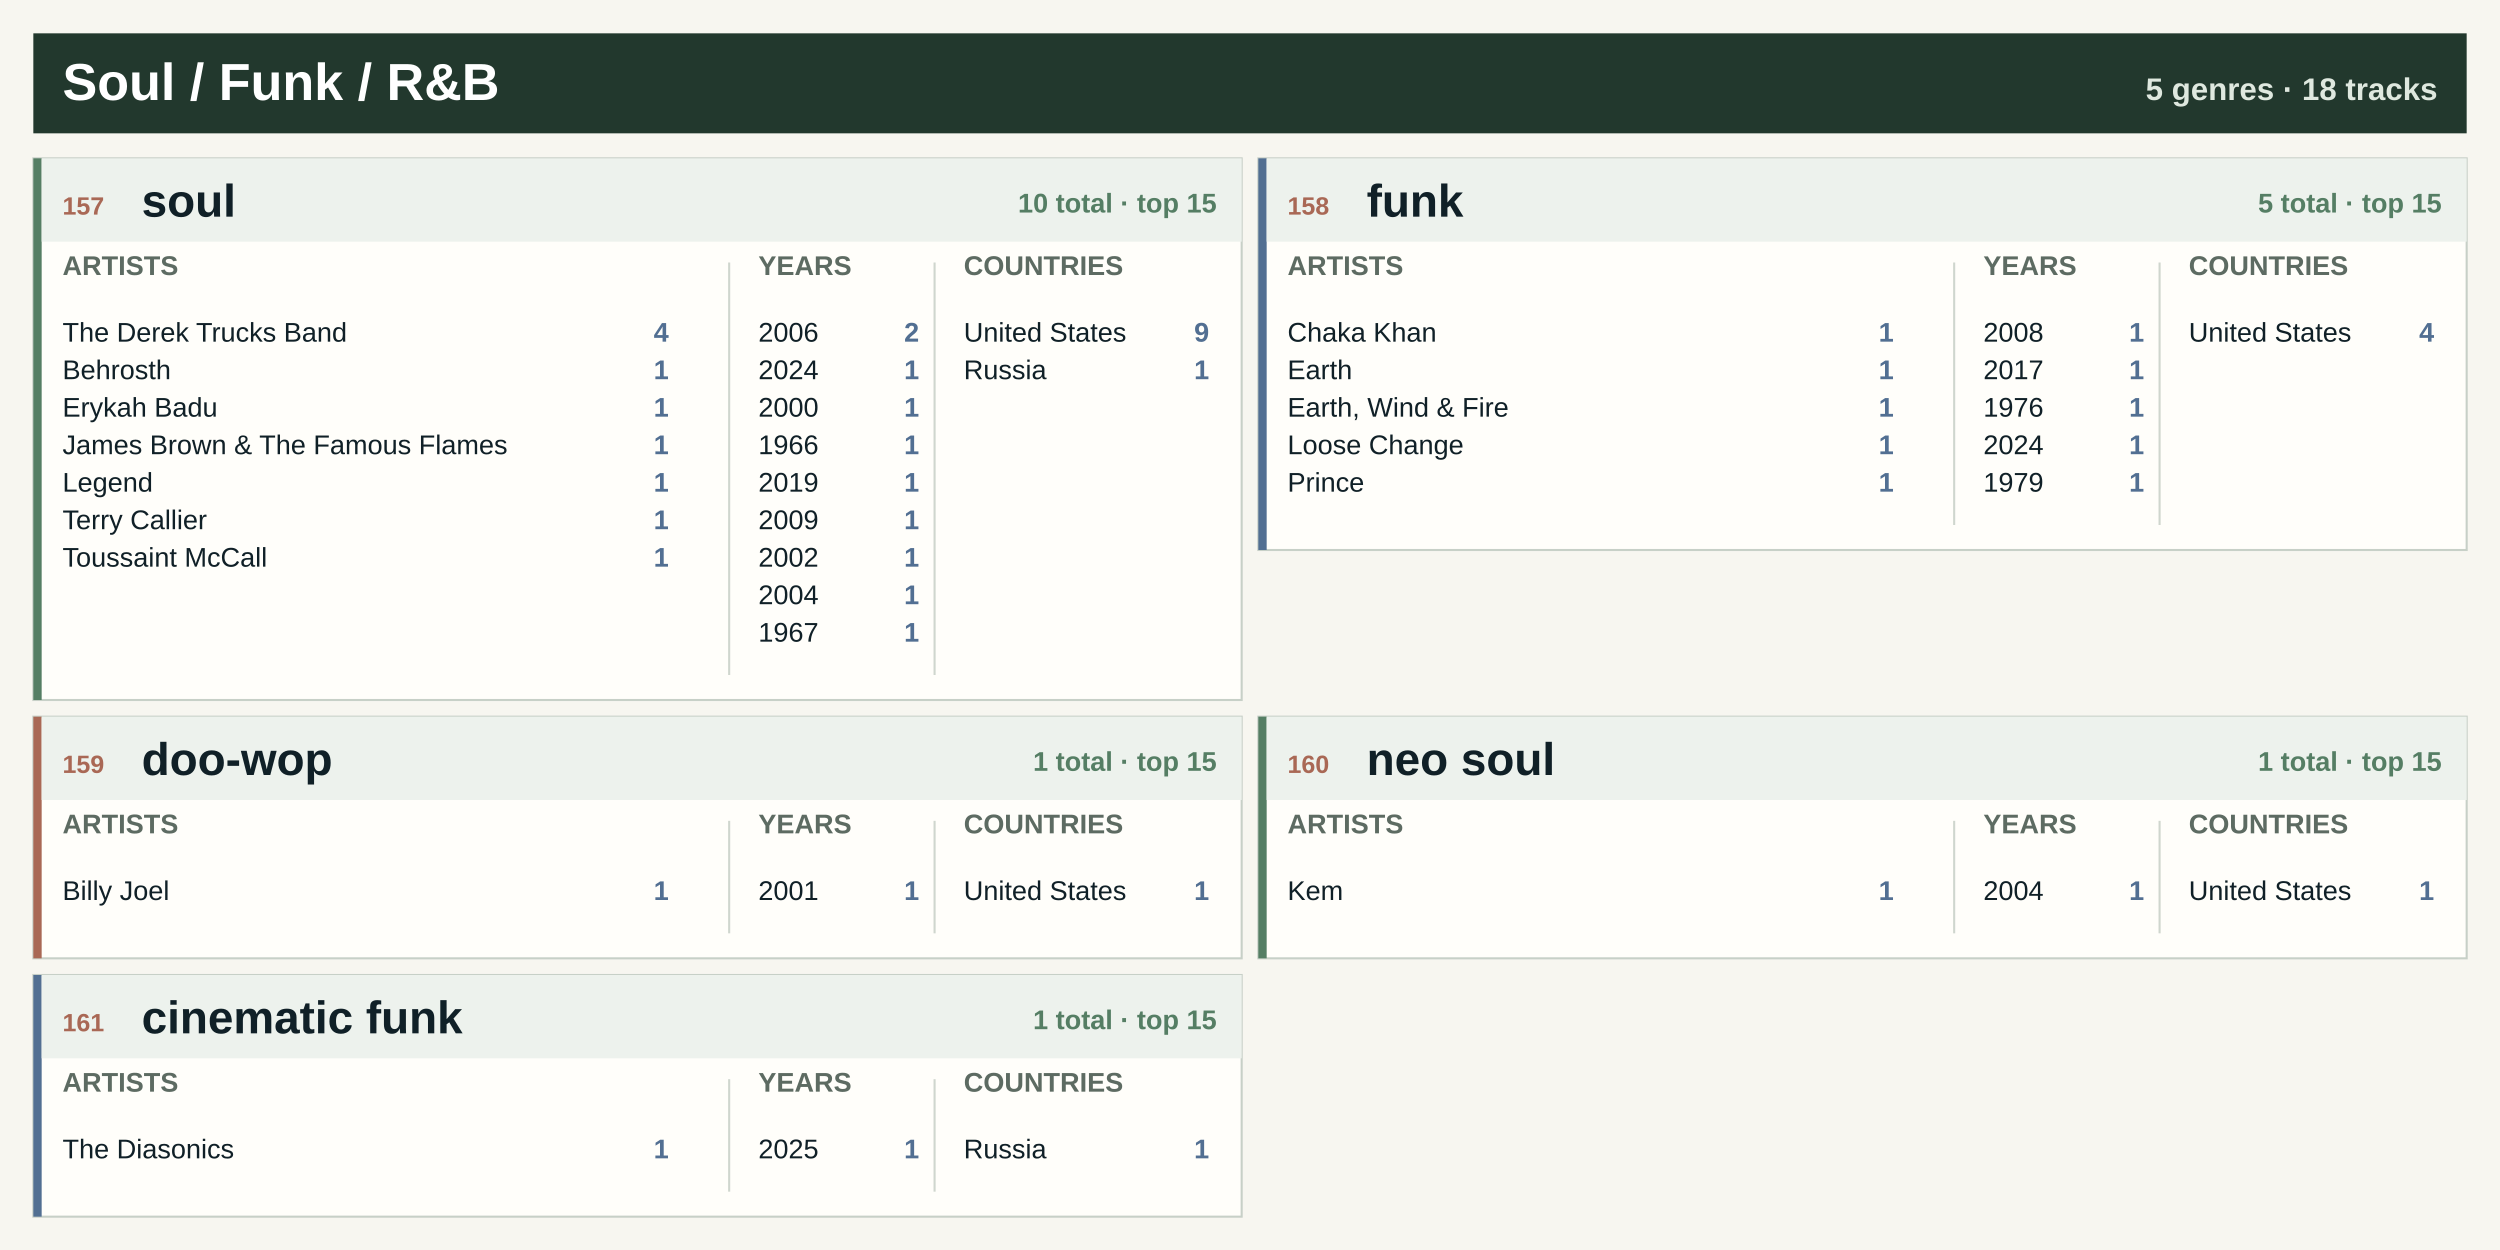
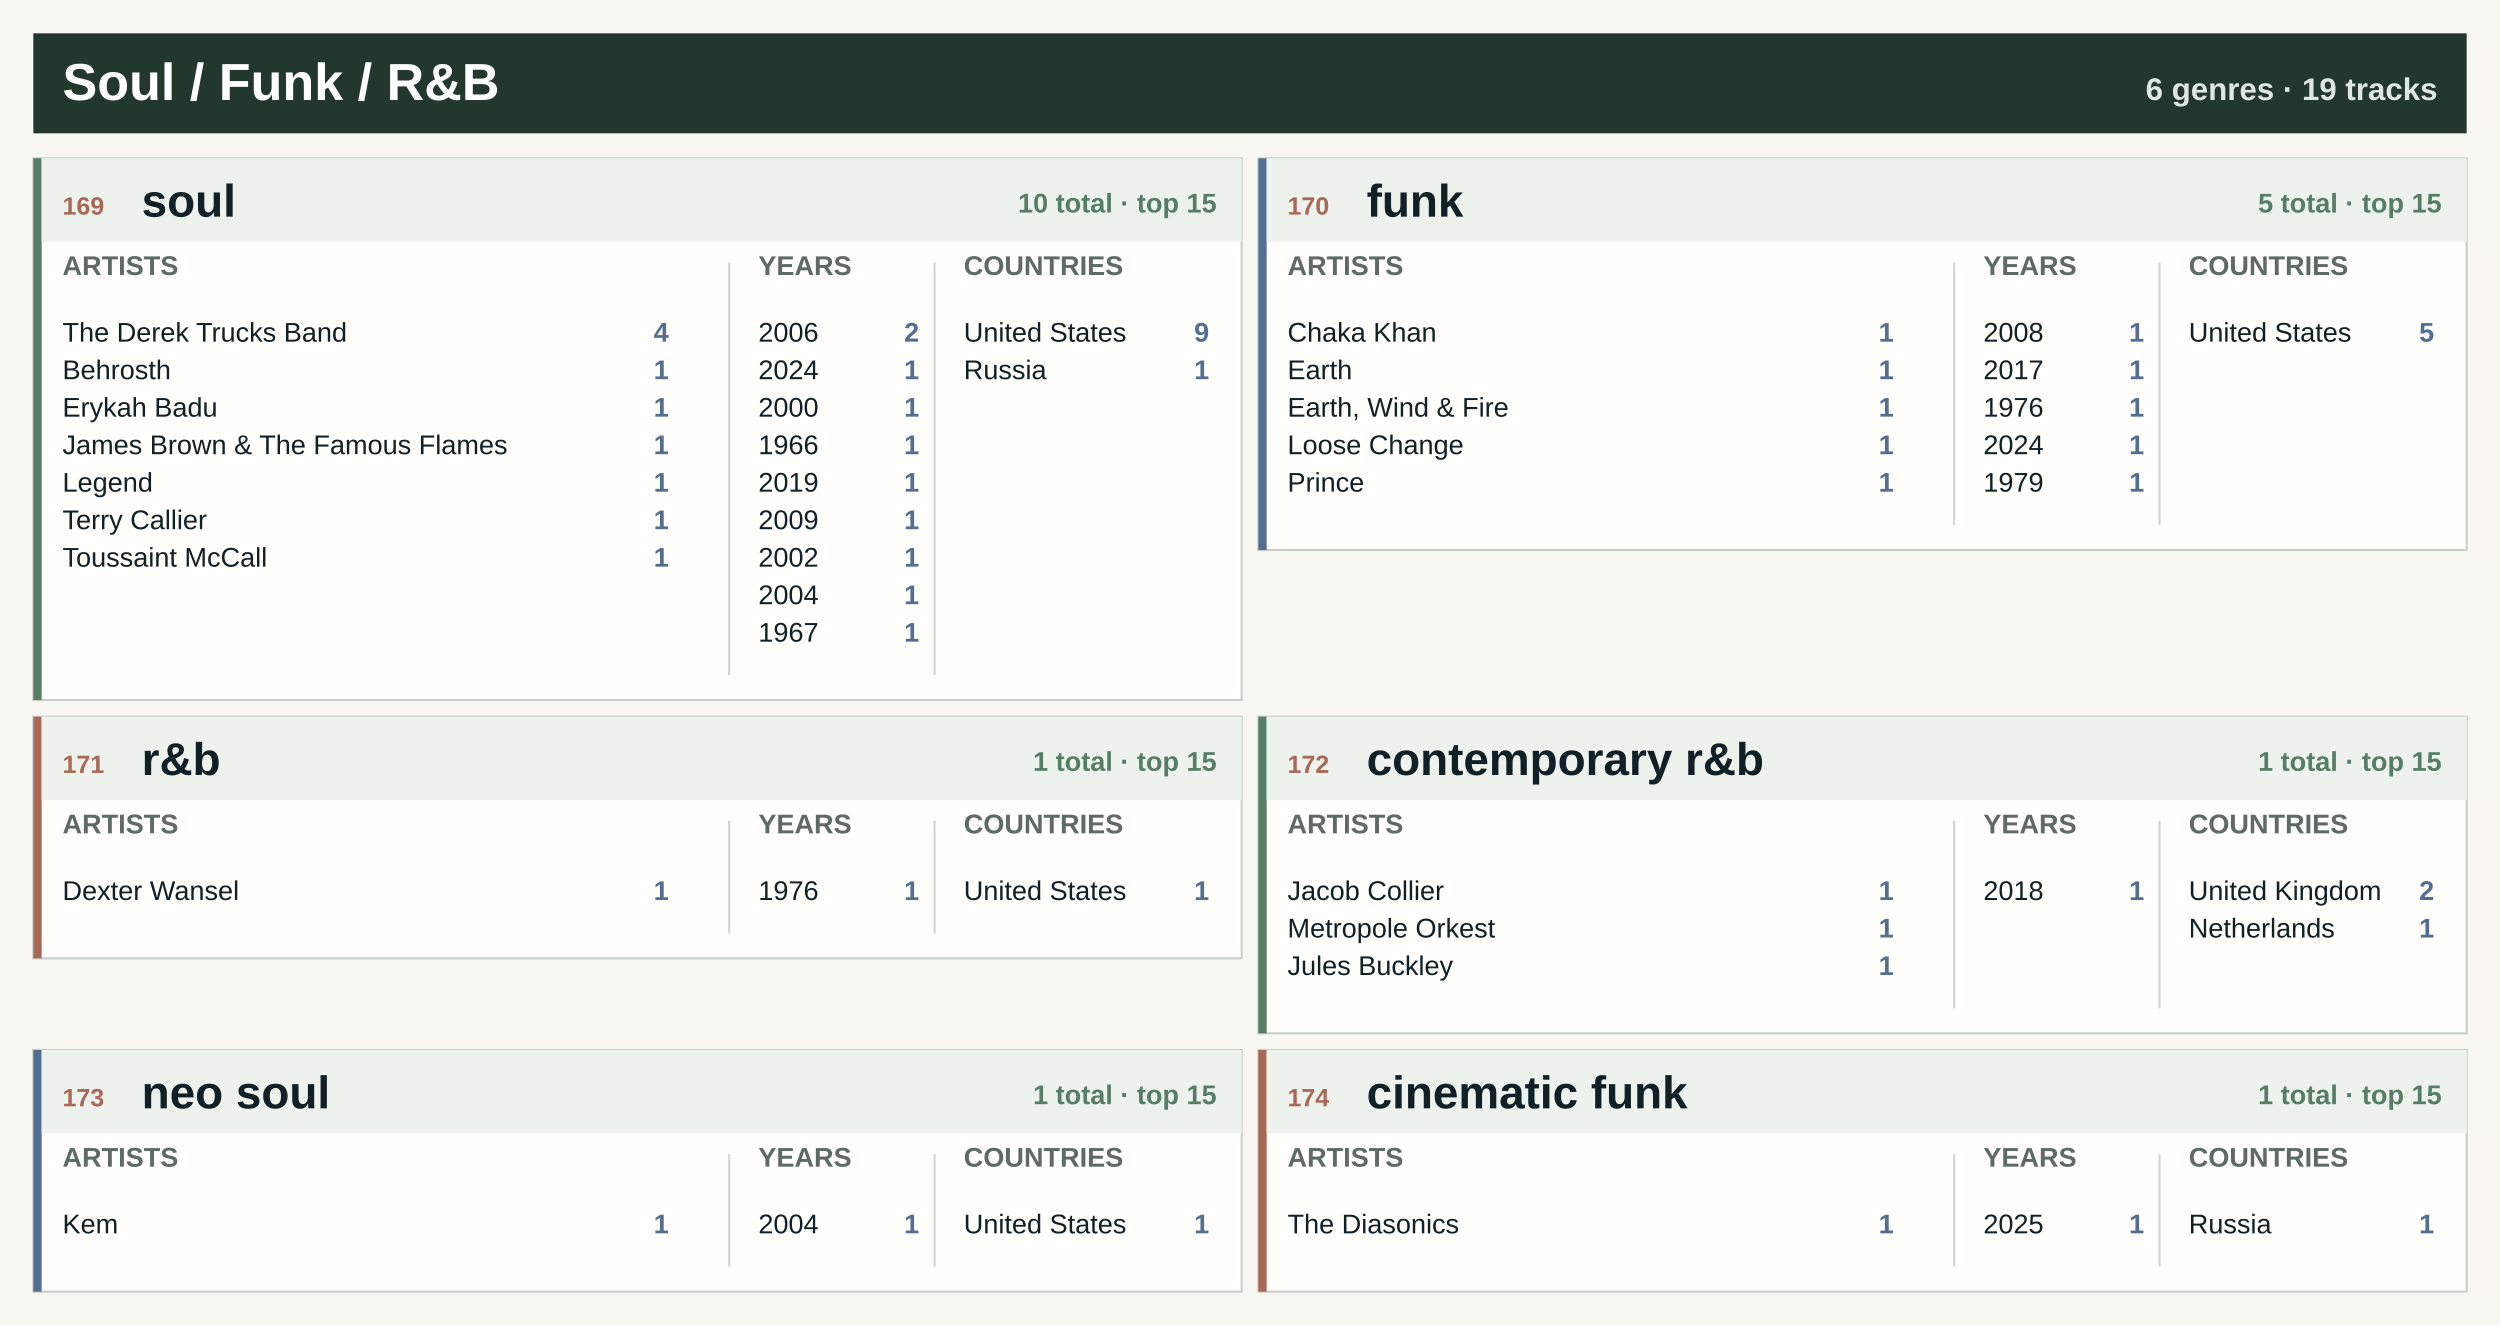
- <svg xmlns="http://www.w3.org/2000/svg" width="1200" height="600" viewBox="0 0 1200 600" role="img" aria-label="Soul / Funk / R&amp;B genre atlas">
-   <rect width="1200" height="600" fill="#f7f6f0" />
+ <svg xmlns="http://www.w3.org/2000/svg" width="1200" height="636" viewBox="0 0 1200 636" role="img" aria-label="Soul / Funk / R&amp;B genre atlas">
+   <rect width="1200" height="636" fill="#f7f6f0" />
  <rect x="16" y="16" width="1168" height="48" fill="#22382d" />
  <text x="30.0" y="48.0" font-family="Segoe UI, Arial, sans-serif" font-size="25" font-weight="800" fill="#ffffff" text-anchor="start">Soul / Funk / R&amp;B</text>
-   <text x="1170.0" y="48.0" font-family="Segoe UI, Arial, sans-serif" font-size="15" font-weight="800" fill="#dfe8df" text-anchor="end">5 genres · 18 tracks</text>
+   <text x="1170.0" y="48.0" font-family="Segoe UI, Arial, sans-serif" font-size="15" font-weight="800" fill="#dfe8df" text-anchor="end">6 genres · 19 tracks</text>
  <rect x="16.0" y="76.0" width="580.0" height="260" fill="#fffefa" stroke="#c7d0c7" />
  <rect x="16.0" y="76.0" width="4" height="260" fill="#557e64" />
  <rect x="20.0" y="76.0" width="576.0" height="40" fill="#edf2ed" />
-   <text x="30.0" y="103.0" font-family="Segoe UI, Arial, sans-serif" font-size="12" font-weight="800" fill="#a96855" text-anchor="start">157</text>
+   <text x="30.0" y="103.0" font-family="Segoe UI, Arial, sans-serif" font-size="12" font-weight="800" fill="#a96855" text-anchor="start">169</text>
  <text x="68.0" y="104.0" font-family="Segoe UI, Arial, sans-serif" font-size="22" font-weight="800" fill="#102027" text-anchor="start">soul</text>
  <text x="584.0" y="102.0" font-family="Segoe UI, Arial, sans-serif" font-size="13" font-weight="800" fill="#557e64" text-anchor="end">10 total · top 15</text>
  <text x="30.0" y="132.0" font-family="Segoe UI, Arial, sans-serif" font-size="13" font-weight="800" fill="#5d6b62" text-anchor="start">ARTISTS</text>
  <text x="364.0" y="132.0" font-family="Segoe UI, Arial, sans-serif" font-size="13" font-weight="800" fill="#5d6b62" text-anchor="start">YEARS</text>
  <text x="462.6" y="132.0" font-family="Segoe UI, Arial, sans-serif" font-size="13" font-weight="800" fill="#5d6b62" text-anchor="start">COUNTRIES</text>
  <line x1="350.0" y1="126" x2="350.0" y2="324" stroke="#cfd6ce" />
  <line x1="448.6" y1="126" x2="448.6" y2="324" stroke="#cfd6ce" />
  <text x="30.0" y="164.0" font-family="Segoe UI, Arial, sans-serif" font-size="13" font-weight="400" fill="#102027" text-anchor="start">The Derek Trucks Band</text>
  <text x="321.0" y="164.0" font-family="Segoe UI, Arial, sans-serif" font-size="13" font-weight="800" fill="#526f92" text-anchor="end">4</text>
  <text x="30.0" y="182.0" font-family="Segoe UI, Arial, sans-serif" font-size="13" font-weight="400" fill="#102027" text-anchor="start">Behrosth</text>
  <text x="321.0" y="182.0" font-family="Segoe UI, Arial, sans-serif" font-size="13" font-weight="800" fill="#526f92" text-anchor="end">1</text>
  <text x="30.0" y="200.0" font-family="Segoe UI, Arial, sans-serif" font-size="13" font-weight="400" fill="#102027" text-anchor="start">Erykah Badu</text>
  <text x="321.0" y="200.0" font-family="Segoe UI, Arial, sans-serif" font-size="13" font-weight="800" fill="#526f92" text-anchor="end">1</text>
  <text x="30.0" y="218.0" font-family="Segoe UI, Arial, sans-serif" font-size="13" font-weight="400" fill="#102027" text-anchor="start">James Brown &amp; The Famous Flames</text>
  <text x="321.0" y="218.0" font-family="Segoe UI, Arial, sans-serif" font-size="13" font-weight="800" fill="#526f92" text-anchor="end">1</text>
  <text x="30.0" y="236.0" font-family="Segoe UI, Arial, sans-serif" font-size="13" font-weight="400" fill="#102027" text-anchor="start">Legend</text>
  <text x="321.0" y="236.0" font-family="Segoe UI, Arial, sans-serif" font-size="13" font-weight="800" fill="#526f92" text-anchor="end">1</text>
  <text x="30.0" y="254.0" font-family="Segoe UI, Arial, sans-serif" font-size="13" font-weight="400" fill="#102027" text-anchor="start">Terry Callier</text>
  <text x="321.0" y="254.0" font-family="Segoe UI, Arial, sans-serif" font-size="13" font-weight="800" fill="#526f92" text-anchor="end">1</text>
  <text x="30.0" y="272.0" font-family="Segoe UI, Arial, sans-serif" font-size="13" font-weight="400" fill="#102027" text-anchor="start">Toussaint McCall</text>
  <text x="321.0" y="272.0" font-family="Segoe UI, Arial, sans-serif" font-size="13" font-weight="800" fill="#526f92" text-anchor="end">1</text>
  <text x="364.0" y="164.0" font-family="Segoe UI, Arial, sans-serif" font-size="13" font-weight="400" fill="#102027" text-anchor="start">2006</text>
  <text x="441.2" y="164.0" font-family="Segoe UI, Arial, sans-serif" font-size="13" font-weight="800" fill="#526f92" text-anchor="end">2</text>
  <text x="364.0" y="182.0" font-family="Segoe UI, Arial, sans-serif" font-size="13" font-weight="400" fill="#102027" text-anchor="start">2024</text>
  <text x="441.2" y="182.0" font-family="Segoe UI, Arial, sans-serif" font-size="13" font-weight="800" fill="#526f92" text-anchor="end">1</text>
  <text x="364.0" y="200.0" font-family="Segoe UI, Arial, sans-serif" font-size="13" font-weight="400" fill="#102027" text-anchor="start">2000</text>
  <text x="441.2" y="200.0" font-family="Segoe UI, Arial, sans-serif" font-size="13" font-weight="800" fill="#526f92" text-anchor="end">1</text>
  <text x="364.0" y="218.0" font-family="Segoe UI, Arial, sans-serif" font-size="13" font-weight="400" fill="#102027" text-anchor="start">1966</text>
  <text x="441.2" y="218.0" font-family="Segoe UI, Arial, sans-serif" font-size="13" font-weight="800" fill="#526f92" text-anchor="end">1</text>
  <text x="364.0" y="236.0" font-family="Segoe UI, Arial, sans-serif" font-size="13" font-weight="400" fill="#102027" text-anchor="start">2019</text>
  <text x="441.2" y="236.0" font-family="Segoe UI, Arial, sans-serif" font-size="13" font-weight="800" fill="#526f92" text-anchor="end">1</text>
  <text x="364.0" y="254.0" font-family="Segoe UI, Arial, sans-serif" font-size="13" font-weight="400" fill="#102027" text-anchor="start">2009</text>
  <text x="441.2" y="254.0" font-family="Segoe UI, Arial, sans-serif" font-size="13" font-weight="800" fill="#526f92" text-anchor="end">1</text>
  <text x="364.0" y="272.0" font-family="Segoe UI, Arial, sans-serif" font-size="13" font-weight="400" fill="#102027" text-anchor="start">2002</text>
  <text x="441.2" y="272.0" font-family="Segoe UI, Arial, sans-serif" font-size="13" font-weight="800" fill="#526f92" text-anchor="end">1</text>
  <text x="364.0" y="290.0" font-family="Segoe UI, Arial, sans-serif" font-size="13" font-weight="400" fill="#102027" text-anchor="start">2004</text>
  <text x="441.2" y="290.0" font-family="Segoe UI, Arial, sans-serif" font-size="13" font-weight="800" fill="#526f92" text-anchor="end">1</text>
  <text x="364.0" y="308.0" font-family="Segoe UI, Arial, sans-serif" font-size="13" font-weight="400" fill="#102027" text-anchor="start">1967</text>
  <text x="441.2" y="308.0" font-family="Segoe UI, Arial, sans-serif" font-size="13" font-weight="800" fill="#526f92" text-anchor="end">1</text>
  <text x="462.6" y="164.0" font-family="Segoe UI, Arial, sans-serif" font-size="13" font-weight="400" fill="#102027" text-anchor="start">United States</text>
  <text x="580.4" y="164.0" font-family="Segoe UI, Arial, sans-serif" font-size="13" font-weight="800" fill="#526f92" text-anchor="end">9</text>
  <text x="462.6" y="182.0" font-family="Segoe UI, Arial, sans-serif" font-size="13" font-weight="400" fill="#102027" text-anchor="start">Russia</text>
  <text x="580.4" y="182.0" font-family="Segoe UI, Arial, sans-serif" font-size="13" font-weight="800" fill="#526f92" text-anchor="end">1</text>
  <rect x="604.0" y="76.0" width="580.0" height="188" fill="#fffefa" stroke="#c7d0c7" />
  <rect x="604.0" y="76.0" width="4" height="188" fill="#526f92" />
  <rect x="608.0" y="76.0" width="576.0" height="40" fill="#edf2ed" />
-   <text x="618.0" y="103.0" font-family="Segoe UI, Arial, sans-serif" font-size="12" font-weight="800" fill="#a96855" text-anchor="start">158</text>
+   <text x="618.0" y="103.0" font-family="Segoe UI, Arial, sans-serif" font-size="12" font-weight="800" fill="#a96855" text-anchor="start">170</text>
  <text x="656.0" y="104.0" font-family="Segoe UI, Arial, sans-serif" font-size="22" font-weight="800" fill="#102027" text-anchor="start">funk</text>
  <text x="1172.0" y="102.0" font-family="Segoe UI, Arial, sans-serif" font-size="13" font-weight="800" fill="#557e64" text-anchor="end">5 total · top 15</text>
  <text x="618.0" y="132.0" font-family="Segoe UI, Arial, sans-serif" font-size="13" font-weight="800" fill="#5d6b62" text-anchor="start">ARTISTS</text>
  <text x="952.0" y="132.0" font-family="Segoe UI, Arial, sans-serif" font-size="13" font-weight="800" fill="#5d6b62" text-anchor="start">YEARS</text>
  <text x="1050.6" y="132.0" font-family="Segoe UI, Arial, sans-serif" font-size="13" font-weight="800" fill="#5d6b62" text-anchor="start">COUNTRIES</text>
  <line x1="938.0" y1="126" x2="938.0" y2="252" stroke="#cfd6ce" />
  <line x1="1036.6" y1="126" x2="1036.6" y2="252" stroke="#cfd6ce" />
  <text x="618.0" y="164.0" font-family="Segoe UI, Arial, sans-serif" font-size="13" font-weight="400" fill="#102027" text-anchor="start">Chaka Khan</text>
  <text x="909.0" y="164.0" font-family="Segoe UI, Arial, sans-serif" font-size="13" font-weight="800" fill="#526f92" text-anchor="end">1</text>
  <text x="618.0" y="182.0" font-family="Segoe UI, Arial, sans-serif" font-size="13" font-weight="400" fill="#102027" text-anchor="start">Earth</text>
  <text x="909.0" y="182.0" font-family="Segoe UI, Arial, sans-serif" font-size="13" font-weight="800" fill="#526f92" text-anchor="end">1</text>
  <text x="618.0" y="200.0" font-family="Segoe UI, Arial, sans-serif" font-size="13" font-weight="400" fill="#102027" text-anchor="start">Earth, Wind &amp; Fire</text>
  <text x="909.0" y="200.0" font-family="Segoe UI, Arial, sans-serif" font-size="13" font-weight="800" fill="#526f92" text-anchor="end">1</text>
  <text x="618.0" y="218.0" font-family="Segoe UI, Arial, sans-serif" font-size="13" font-weight="400" fill="#102027" text-anchor="start">Loose Change</text>
  <text x="909.0" y="218.0" font-family="Segoe UI, Arial, sans-serif" font-size="13" font-weight="800" fill="#526f92" text-anchor="end">1</text>
  <text x="618.0" y="236.0" font-family="Segoe UI, Arial, sans-serif" font-size="13" font-weight="400" fill="#102027" text-anchor="start">Prince</text>
  <text x="909.0" y="236.0" font-family="Segoe UI, Arial, sans-serif" font-size="13" font-weight="800" fill="#526f92" text-anchor="end">1</text>
  <text x="952.0" y="164.0" font-family="Segoe UI, Arial, sans-serif" font-size="13" font-weight="400" fill="#102027" text-anchor="start">2008</text>
  <text x="1029.2" y="164.0" font-family="Segoe UI, Arial, sans-serif" font-size="13" font-weight="800" fill="#526f92" text-anchor="end">1</text>
  <text x="952.0" y="182.0" font-family="Segoe UI, Arial, sans-serif" font-size="13" font-weight="400" fill="#102027" text-anchor="start">2017</text>
  <text x="1029.2" y="182.0" font-family="Segoe UI, Arial, sans-serif" font-size="13" font-weight="800" fill="#526f92" text-anchor="end">1</text>
  <text x="952.0" y="200.0" font-family="Segoe UI, Arial, sans-serif" font-size="13" font-weight="400" fill="#102027" text-anchor="start">1976</text>
  <text x="1029.2" y="200.0" font-family="Segoe UI, Arial, sans-serif" font-size="13" font-weight="800" fill="#526f92" text-anchor="end">1</text>
  <text x="952.0" y="218.0" font-family="Segoe UI, Arial, sans-serif" font-size="13" font-weight="400" fill="#102027" text-anchor="start">2024</text>
  <text x="1029.2" y="218.0" font-family="Segoe UI, Arial, sans-serif" font-size="13" font-weight="800" fill="#526f92" text-anchor="end">1</text>
  <text x="952.0" y="236.0" font-family="Segoe UI, Arial, sans-serif" font-size="13" font-weight="400" fill="#102027" text-anchor="start">1979</text>
  <text x="1029.2" y="236.0" font-family="Segoe UI, Arial, sans-serif" font-size="13" font-weight="800" fill="#526f92" text-anchor="end">1</text>
  <text x="1050.6" y="164.0" font-family="Segoe UI, Arial, sans-serif" font-size="13" font-weight="400" fill="#102027" text-anchor="start">United States</text>
-   <text x="1168.4" y="164.0" font-family="Segoe UI, Arial, sans-serif" font-size="13" font-weight="800" fill="#526f92" text-anchor="end">4</text>
+   <text x="1168.4" y="164.0" font-family="Segoe UI, Arial, sans-serif" font-size="13" font-weight="800" fill="#526f92" text-anchor="end">5</text>
  <rect x="16.0" y="344.0" width="580.0" height="116" fill="#fffefa" stroke="#c7d0c7" />
  <rect x="16.0" y="344.0" width="4" height="116" fill="#a96855" />
  <rect x="20.0" y="344.0" width="576.0" height="40" fill="#edf2ed" />
-   <text x="30.0" y="371.0" font-family="Segoe UI, Arial, sans-serif" font-size="12" font-weight="800" fill="#a96855" text-anchor="start">159</text>
-   <text x="68.0" y="372.0" font-family="Segoe UI, Arial, sans-serif" font-size="22" font-weight="800" fill="#102027" text-anchor="start">doo-wop</text>
+   <text x="30.0" y="371.0" font-family="Segoe UI, Arial, sans-serif" font-size="12" font-weight="800" fill="#a96855" text-anchor="start">171</text>
+   <text x="68.0" y="372.0" font-family="Segoe UI, Arial, sans-serif" font-size="22" font-weight="800" fill="#102027" text-anchor="start">r&amp;b</text>
  <text x="584.0" y="370.0" font-family="Segoe UI, Arial, sans-serif" font-size="13" font-weight="800" fill="#557e64" text-anchor="end">1 total · top 15</text>
  <text x="30.0" y="400.0" font-family="Segoe UI, Arial, sans-serif" font-size="13" font-weight="800" fill="#5d6b62" text-anchor="start">ARTISTS</text>
  <text x="364.0" y="400.0" font-family="Segoe UI, Arial, sans-serif" font-size="13" font-weight="800" fill="#5d6b62" text-anchor="start">YEARS</text>
  <text x="462.6" y="400.0" font-family="Segoe UI, Arial, sans-serif" font-size="13" font-weight="800" fill="#5d6b62" text-anchor="start">COUNTRIES</text>
  <line x1="350.0" y1="394" x2="350.0" y2="448" stroke="#cfd6ce" />
  <line x1="448.6" y1="394" x2="448.6" y2="448" stroke="#cfd6ce" />
-   <text x="30.0" y="432.0" font-family="Segoe UI, Arial, sans-serif" font-size="13" font-weight="400" fill="#102027" text-anchor="start">Billy Joel</text>
+   <text x="30.0" y="432.0" font-family="Segoe UI, Arial, sans-serif" font-size="13" font-weight="400" fill="#102027" text-anchor="start">Dexter Wansel</text>
  <text x="321.0" y="432.0" font-family="Segoe UI, Arial, sans-serif" font-size="13" font-weight="800" fill="#526f92" text-anchor="end">1</text>
-   <text x="364.0" y="432.0" font-family="Segoe UI, Arial, sans-serif" font-size="13" font-weight="400" fill="#102027" text-anchor="start">2001</text>
+   <text x="364.0" y="432.0" font-family="Segoe UI, Arial, sans-serif" font-size="13" font-weight="400" fill="#102027" text-anchor="start">1976</text>
  <text x="441.2" y="432.0" font-family="Segoe UI, Arial, sans-serif" font-size="13" font-weight="800" fill="#526f92" text-anchor="end">1</text>
  <text x="462.6" y="432.0" font-family="Segoe UI, Arial, sans-serif" font-size="13" font-weight="400" fill="#102027" text-anchor="start">United States</text>
  <text x="580.4" y="432.0" font-family="Segoe UI, Arial, sans-serif" font-size="13" font-weight="800" fill="#526f92" text-anchor="end">1</text>
-   <rect x="604.0" y="344.0" width="580.0" height="116" fill="#fffefa" stroke="#c7d0c7" />
-   <rect x="604.0" y="344.0" width="4" height="116" fill="#557e64" />
+   <rect x="604.0" y="344.0" width="580.0" height="152" fill="#fffefa" stroke="#c7d0c7" />
+   <rect x="604.0" y="344.0" width="4" height="152" fill="#557e64" />
  <rect x="608.0" y="344.0" width="576.0" height="40" fill="#edf2ed" />
-   <text x="618.0" y="371.0" font-family="Segoe UI, Arial, sans-serif" font-size="12" font-weight="800" fill="#a96855" text-anchor="start">160</text>
-   <text x="656.0" y="372.0" font-family="Segoe UI, Arial, sans-serif" font-size="22" font-weight="800" fill="#102027" text-anchor="start">neo soul</text>
+   <text x="618.0" y="371.0" font-family="Segoe UI, Arial, sans-serif" font-size="12" font-weight="800" fill="#a96855" text-anchor="start">172</text>
+   <text x="656.0" y="372.0" font-family="Segoe UI, Arial, sans-serif" font-size="22" font-weight="800" fill="#102027" text-anchor="start">contemporary r&amp;b</text>
  <text x="1172.0" y="370.0" font-family="Segoe UI, Arial, sans-serif" font-size="13" font-weight="800" fill="#557e64" text-anchor="end">1 total · top 15</text>
  <text x="618.0" y="400.0" font-family="Segoe UI, Arial, sans-serif" font-size="13" font-weight="800" fill="#5d6b62" text-anchor="start">ARTISTS</text>
  <text x="952.0" y="400.0" font-family="Segoe UI, Arial, sans-serif" font-size="13" font-weight="800" fill="#5d6b62" text-anchor="start">YEARS</text>
  <text x="1050.6" y="400.0" font-family="Segoe UI, Arial, sans-serif" font-size="13" font-weight="800" fill="#5d6b62" text-anchor="start">COUNTRIES</text>
-   <line x1="938.0" y1="394" x2="938.0" y2="448" stroke="#cfd6ce" />
-   <line x1="1036.6" y1="394" x2="1036.6" y2="448" stroke="#cfd6ce" />
-   <text x="618.0" y="432.0" font-family="Segoe UI, Arial, sans-serif" font-size="13" font-weight="400" fill="#102027" text-anchor="start">Kem</text>
+   <line x1="938.0" y1="394" x2="938.0" y2="484" stroke="#cfd6ce" />
+   <line x1="1036.6" y1="394" x2="1036.6" y2="484" stroke="#cfd6ce" />
+   <text x="618.0" y="432.0" font-family="Segoe UI, Arial, sans-serif" font-size="13" font-weight="400" fill="#102027" text-anchor="start">Jacob Collier</text>
  <text x="909.0" y="432.0" font-family="Segoe UI, Arial, sans-serif" font-size="13" font-weight="800" fill="#526f92" text-anchor="end">1</text>
-   <text x="952.0" y="432.0" font-family="Segoe UI, Arial, sans-serif" font-size="13" font-weight="400" fill="#102027" text-anchor="start">2004</text>
+   <text x="618.0" y="450.0" font-family="Segoe UI, Arial, sans-serif" font-size="13" font-weight="400" fill="#102027" text-anchor="start">Metropole Orkest</text>
+   <text x="909.0" y="450.0" font-family="Segoe UI, Arial, sans-serif" font-size="13" font-weight="800" fill="#526f92" text-anchor="end">1</text>
+   <text x="618.0" y="468.0" font-family="Segoe UI, Arial, sans-serif" font-size="13" font-weight="400" fill="#102027" text-anchor="start">Jules Buckley</text>
+   <text x="909.0" y="468.0" font-family="Segoe UI, Arial, sans-serif" font-size="13" font-weight="800" fill="#526f92" text-anchor="end">1</text>
+   <text x="952.0" y="432.0" font-family="Segoe UI, Arial, sans-serif" font-size="13" font-weight="400" fill="#102027" text-anchor="start">2018</text>
  <text x="1029.2" y="432.0" font-family="Segoe UI, Arial, sans-serif" font-size="13" font-weight="800" fill="#526f92" text-anchor="end">1</text>
-   <text x="1050.6" y="432.0" font-family="Segoe UI, Arial, sans-serif" font-size="13" font-weight="400" fill="#102027" text-anchor="start">United States</text>
-   <text x="1168.4" y="432.0" font-family="Segoe UI, Arial, sans-serif" font-size="13" font-weight="800" fill="#526f92" text-anchor="end">1</text>
-   <rect x="16.0" y="468.0" width="580.0" height="116" fill="#fffefa" stroke="#c7d0c7" />
-   <rect x="16.0" y="468.0" width="4" height="116" fill="#526f92" />
-   <rect x="20.0" y="468.0" width="576.0" height="40" fill="#edf2ed" />
-   <text x="30.0" y="495.0" font-family="Segoe UI, Arial, sans-serif" font-size="12" font-weight="800" fill="#a96855" text-anchor="start">161</text>
-   <text x="68.0" y="496.0" font-family="Segoe UI, Arial, sans-serif" font-size="22" font-weight="800" fill="#102027" text-anchor="start">cinematic funk</text>
-   <text x="584.0" y="494.0" font-family="Segoe UI, Arial, sans-serif" font-size="13" font-weight="800" fill="#557e64" text-anchor="end">1 total · top 15</text>
-   <text x="30.0" y="524.0" font-family="Segoe UI, Arial, sans-serif" font-size="13" font-weight="800" fill="#5d6b62" text-anchor="start">ARTISTS</text>
-   <text x="364.0" y="524.0" font-family="Segoe UI, Arial, sans-serif" font-size="13" font-weight="800" fill="#5d6b62" text-anchor="start">YEARS</text>
-   <text x="462.6" y="524.0" font-family="Segoe UI, Arial, sans-serif" font-size="13" font-weight="800" fill="#5d6b62" text-anchor="start">COUNTRIES</text>
-   <line x1="350.0" y1="518" x2="350.0" y2="572" stroke="#cfd6ce" />
-   <line x1="448.6" y1="518" x2="448.6" y2="572" stroke="#cfd6ce" />
-   <text x="30.0" y="556.0" font-family="Segoe UI, Arial, sans-serif" font-size="13" font-weight="400" fill="#102027" text-anchor="start">The Diasonics</text>
-   <text x="321.0" y="556.0" font-family="Segoe UI, Arial, sans-serif" font-size="13" font-weight="800" fill="#526f92" text-anchor="end">1</text>
-   <text x="364.0" y="556.0" font-family="Segoe UI, Arial, sans-serif" font-size="13" font-weight="400" fill="#102027" text-anchor="start">2025</text>
-   <text x="441.2" y="556.0" font-family="Segoe UI, Arial, sans-serif" font-size="13" font-weight="800" fill="#526f92" text-anchor="end">1</text>
-   <text x="462.6" y="556.0" font-family="Segoe UI, Arial, sans-serif" font-size="13" font-weight="400" fill="#102027" text-anchor="start">Russia</text>
-   <text x="580.4" y="556.0" font-family="Segoe UI, Arial, sans-serif" font-size="13" font-weight="800" fill="#526f92" text-anchor="end">1</text>
+   <text x="1050.6" y="432.0" font-family="Segoe UI, Arial, sans-serif" font-size="13" font-weight="400" fill="#102027" text-anchor="start">United Kingdom</text>
+   <text x="1168.4" y="432.0" font-family="Segoe UI, Arial, sans-serif" font-size="13" font-weight="800" fill="#526f92" text-anchor="end">2</text>
+   <text x="1050.6" y="450.0" font-family="Segoe UI, Arial, sans-serif" font-size="13" font-weight="400" fill="#102027" text-anchor="start">Netherlands</text>
+   <text x="1168.4" y="450.0" font-family="Segoe UI, Arial, sans-serif" font-size="13" font-weight="800" fill="#526f92" text-anchor="end">1</text>
+   <rect x="16.0" y="504.0" width="580.0" height="116" fill="#fffefa" stroke="#c7d0c7" />
+   <rect x="16.0" y="504.0" width="4" height="116" fill="#526f92" />
+   <rect x="20.0" y="504.0" width="576.0" height="40" fill="#edf2ed" />
+   <text x="30.0" y="531.0" font-family="Segoe UI, Arial, sans-serif" font-size="12" font-weight="800" fill="#a96855" text-anchor="start">173</text>
+   <text x="68.0" y="532.0" font-family="Segoe UI, Arial, sans-serif" font-size="22" font-weight="800" fill="#102027" text-anchor="start">neo soul</text>
+   <text x="584.0" y="530.0" font-family="Segoe UI, Arial, sans-serif" font-size="13" font-weight="800" fill="#557e64" text-anchor="end">1 total · top 15</text>
+   <text x="30.0" y="560.0" font-family="Segoe UI, Arial, sans-serif" font-size="13" font-weight="800" fill="#5d6b62" text-anchor="start">ARTISTS</text>
+   <text x="364.0" y="560.0" font-family="Segoe UI, Arial, sans-serif" font-size="13" font-weight="800" fill="#5d6b62" text-anchor="start">YEARS</text>
+   <text x="462.6" y="560.0" font-family="Segoe UI, Arial, sans-serif" font-size="13" font-weight="800" fill="#5d6b62" text-anchor="start">COUNTRIES</text>
+   <line x1="350.0" y1="554" x2="350.0" y2="608" stroke="#cfd6ce" />
+   <line x1="448.6" y1="554" x2="448.6" y2="608" stroke="#cfd6ce" />
+   <text x="30.0" y="592.0" font-family="Segoe UI, Arial, sans-serif" font-size="13" font-weight="400" fill="#102027" text-anchor="start">Kem</text>
+   <text x="321.0" y="592.0" font-family="Segoe UI, Arial, sans-serif" font-size="13" font-weight="800" fill="#526f92" text-anchor="end">1</text>
+   <text x="364.0" y="592.0" font-family="Segoe UI, Arial, sans-serif" font-size="13" font-weight="400" fill="#102027" text-anchor="start">2004</text>
+   <text x="441.2" y="592.0" font-family="Segoe UI, Arial, sans-serif" font-size="13" font-weight="800" fill="#526f92" text-anchor="end">1</text>
+   <text x="462.6" y="592.0" font-family="Segoe UI, Arial, sans-serif" font-size="13" font-weight="400" fill="#102027" text-anchor="start">United States</text>
+   <text x="580.4" y="592.0" font-family="Segoe UI, Arial, sans-serif" font-size="13" font-weight="800" fill="#526f92" text-anchor="end">1</text>
+   <rect x="604.0" y="504.0" width="580.0" height="116" fill="#fffefa" stroke="#c7d0c7" />
+   <rect x="604.0" y="504.0" width="4" height="116" fill="#a96855" />
+   <rect x="608.0" y="504.0" width="576.0" height="40" fill="#edf2ed" />
+   <text x="618.0" y="531.0" font-family="Segoe UI, Arial, sans-serif" font-size="12" font-weight="800" fill="#a96855" text-anchor="start">174</text>
+   <text x="656.0" y="532.0" font-family="Segoe UI, Arial, sans-serif" font-size="22" font-weight="800" fill="#102027" text-anchor="start">cinematic funk</text>
+   <text x="1172.0" y="530.0" font-family="Segoe UI, Arial, sans-serif" font-size="13" font-weight="800" fill="#557e64" text-anchor="end">1 total · top 15</text>
+   <text x="618.0" y="560.0" font-family="Segoe UI, Arial, sans-serif" font-size="13" font-weight="800" fill="#5d6b62" text-anchor="start">ARTISTS</text>
+   <text x="952.0" y="560.0" font-family="Segoe UI, Arial, sans-serif" font-size="13" font-weight="800" fill="#5d6b62" text-anchor="start">YEARS</text>
+   <text x="1050.6" y="560.0" font-family="Segoe UI, Arial, sans-serif" font-size="13" font-weight="800" fill="#5d6b62" text-anchor="start">COUNTRIES</text>
+   <line x1="938.0" y1="554" x2="938.0" y2="608" stroke="#cfd6ce" />
+   <line x1="1036.6" y1="554" x2="1036.6" y2="608" stroke="#cfd6ce" />
+   <text x="618.0" y="592.0" font-family="Segoe UI, Arial, sans-serif" font-size="13" font-weight="400" fill="#102027" text-anchor="start">The Diasonics</text>
+   <text x="909.0" y="592.0" font-family="Segoe UI, Arial, sans-serif" font-size="13" font-weight="800" fill="#526f92" text-anchor="end">1</text>
+   <text x="952.0" y="592.0" font-family="Segoe UI, Arial, sans-serif" font-size="13" font-weight="400" fill="#102027" text-anchor="start">2025</text>
+   <text x="1029.2" y="592.0" font-family="Segoe UI, Arial, sans-serif" font-size="13" font-weight="800" fill="#526f92" text-anchor="end">1</text>
+   <text x="1050.6" y="592.0" font-family="Segoe UI, Arial, sans-serif" font-size="13" font-weight="400" fill="#102027" text-anchor="start">Russia</text>
+   <text x="1168.4" y="592.0" font-family="Segoe UI, Arial, sans-serif" font-size="13" font-weight="800" fill="#526f92" text-anchor="end">1</text>
</svg>
